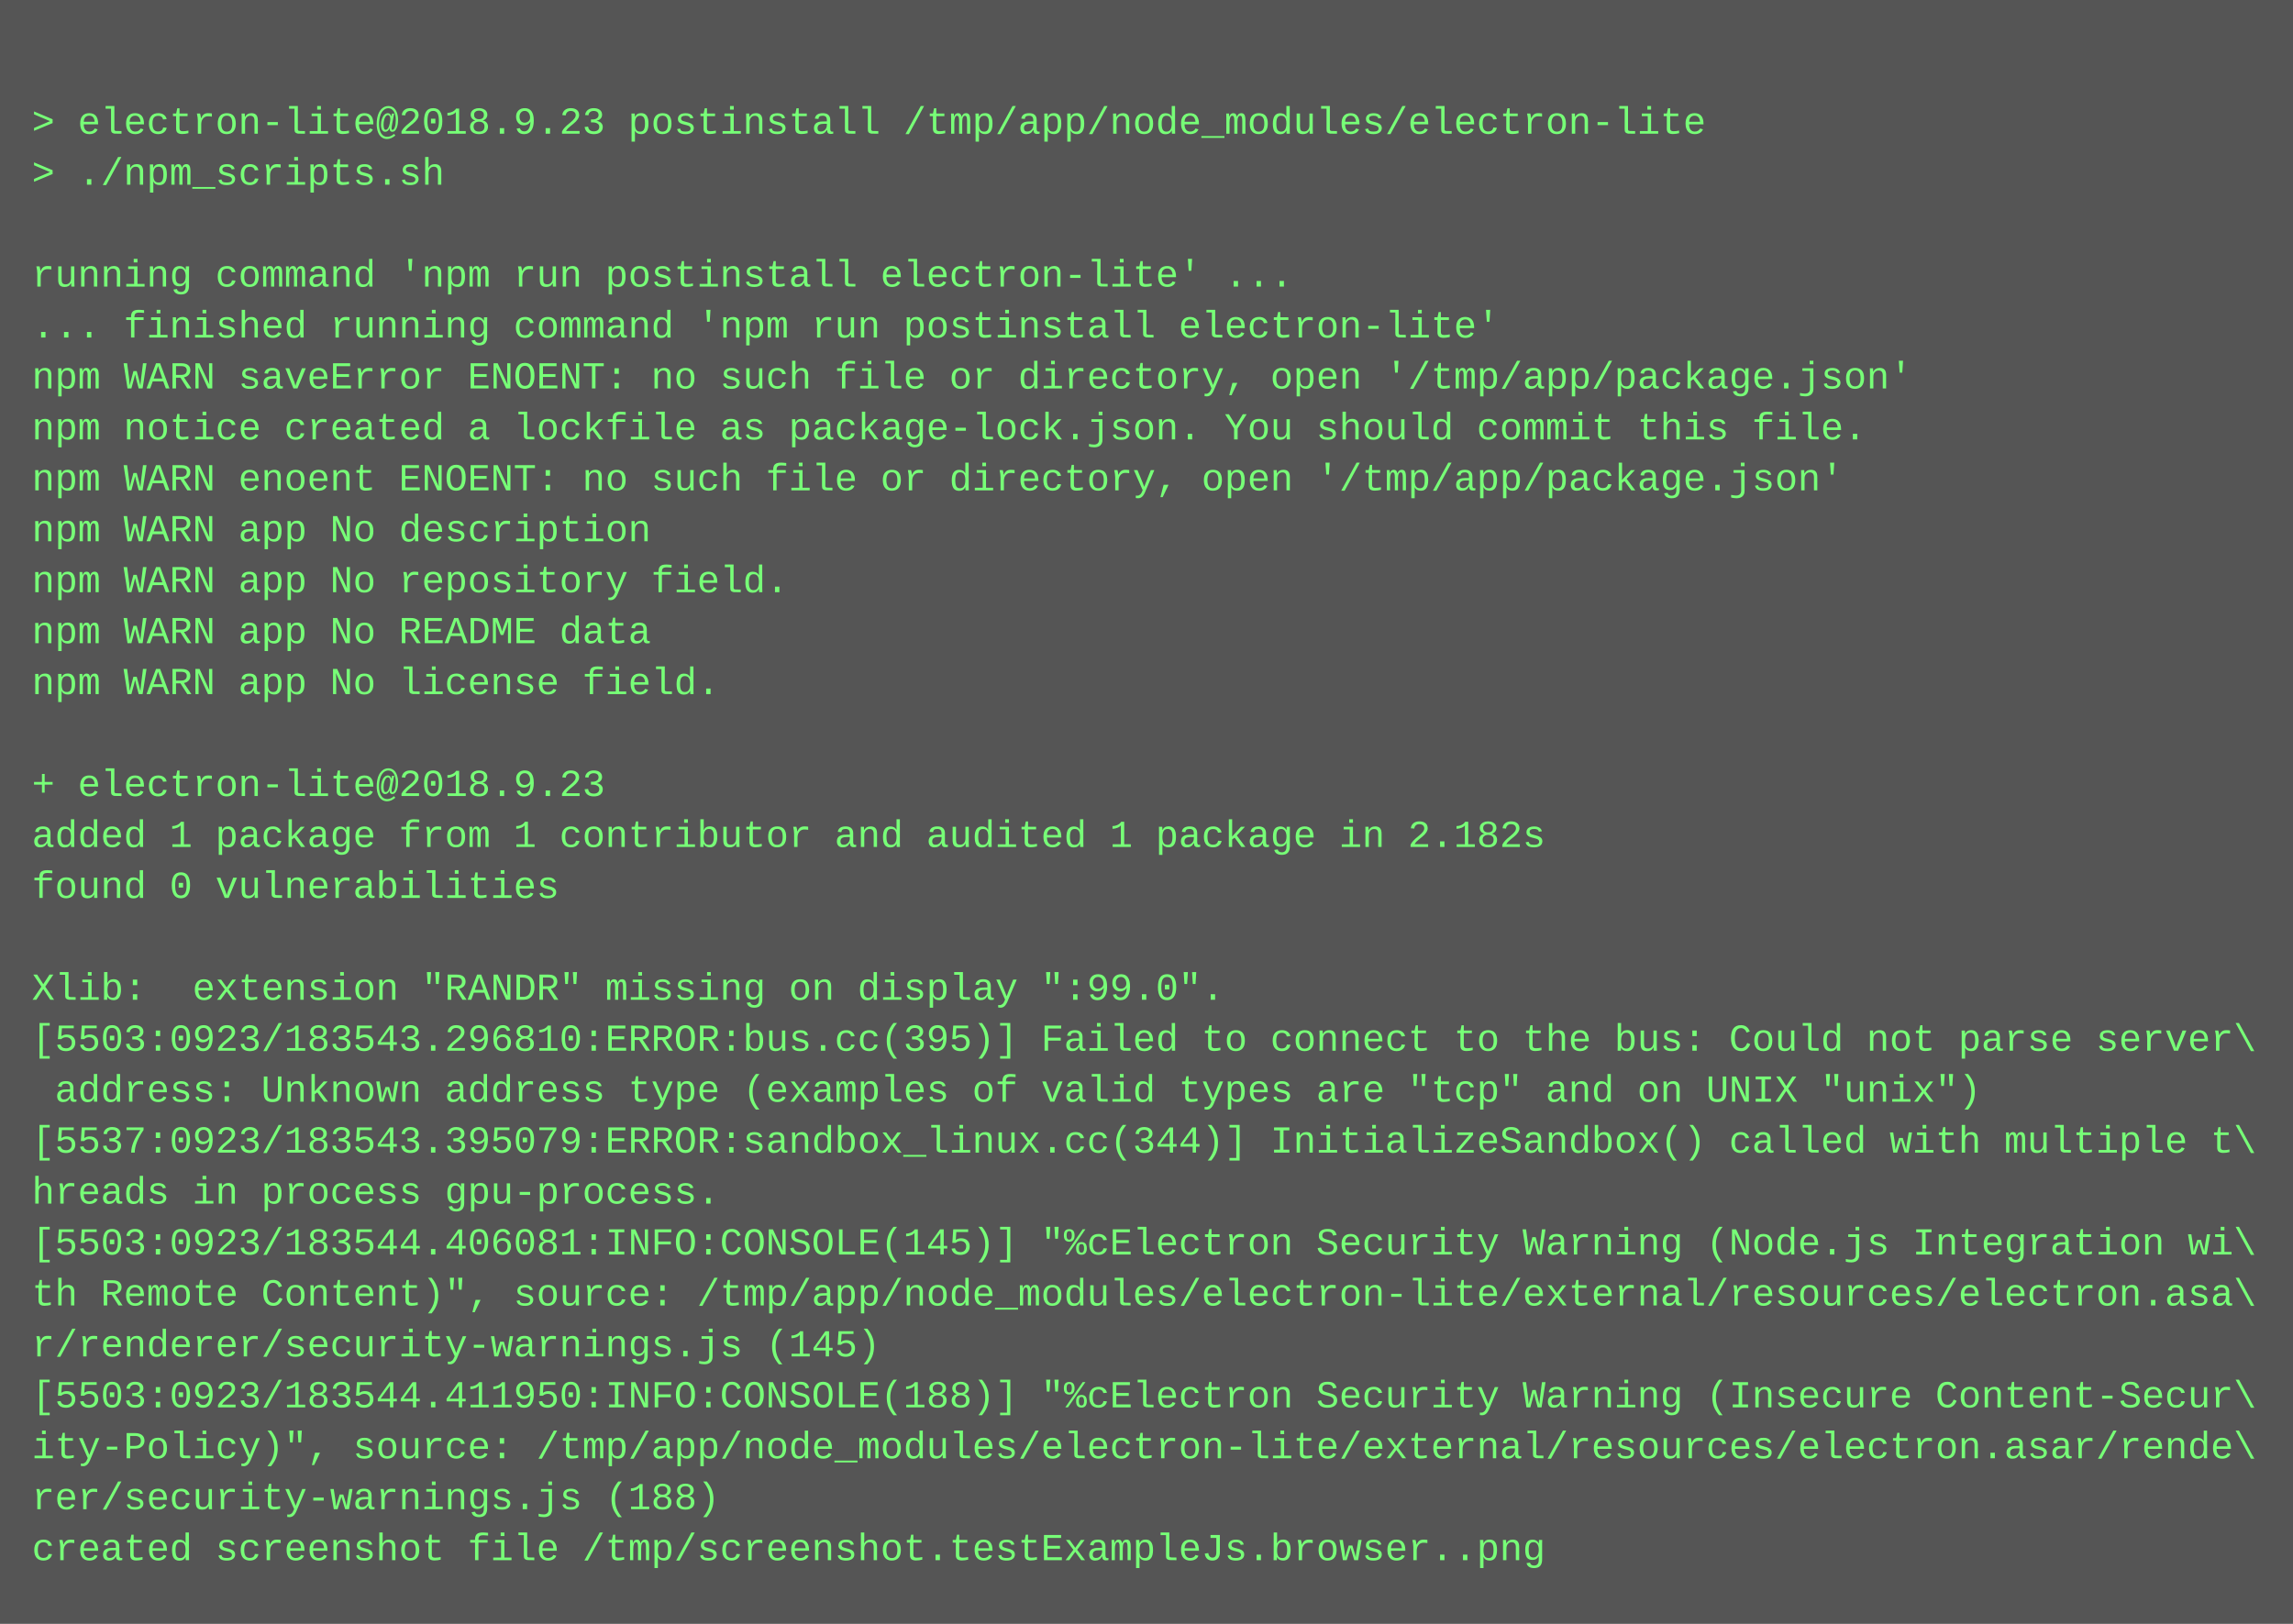
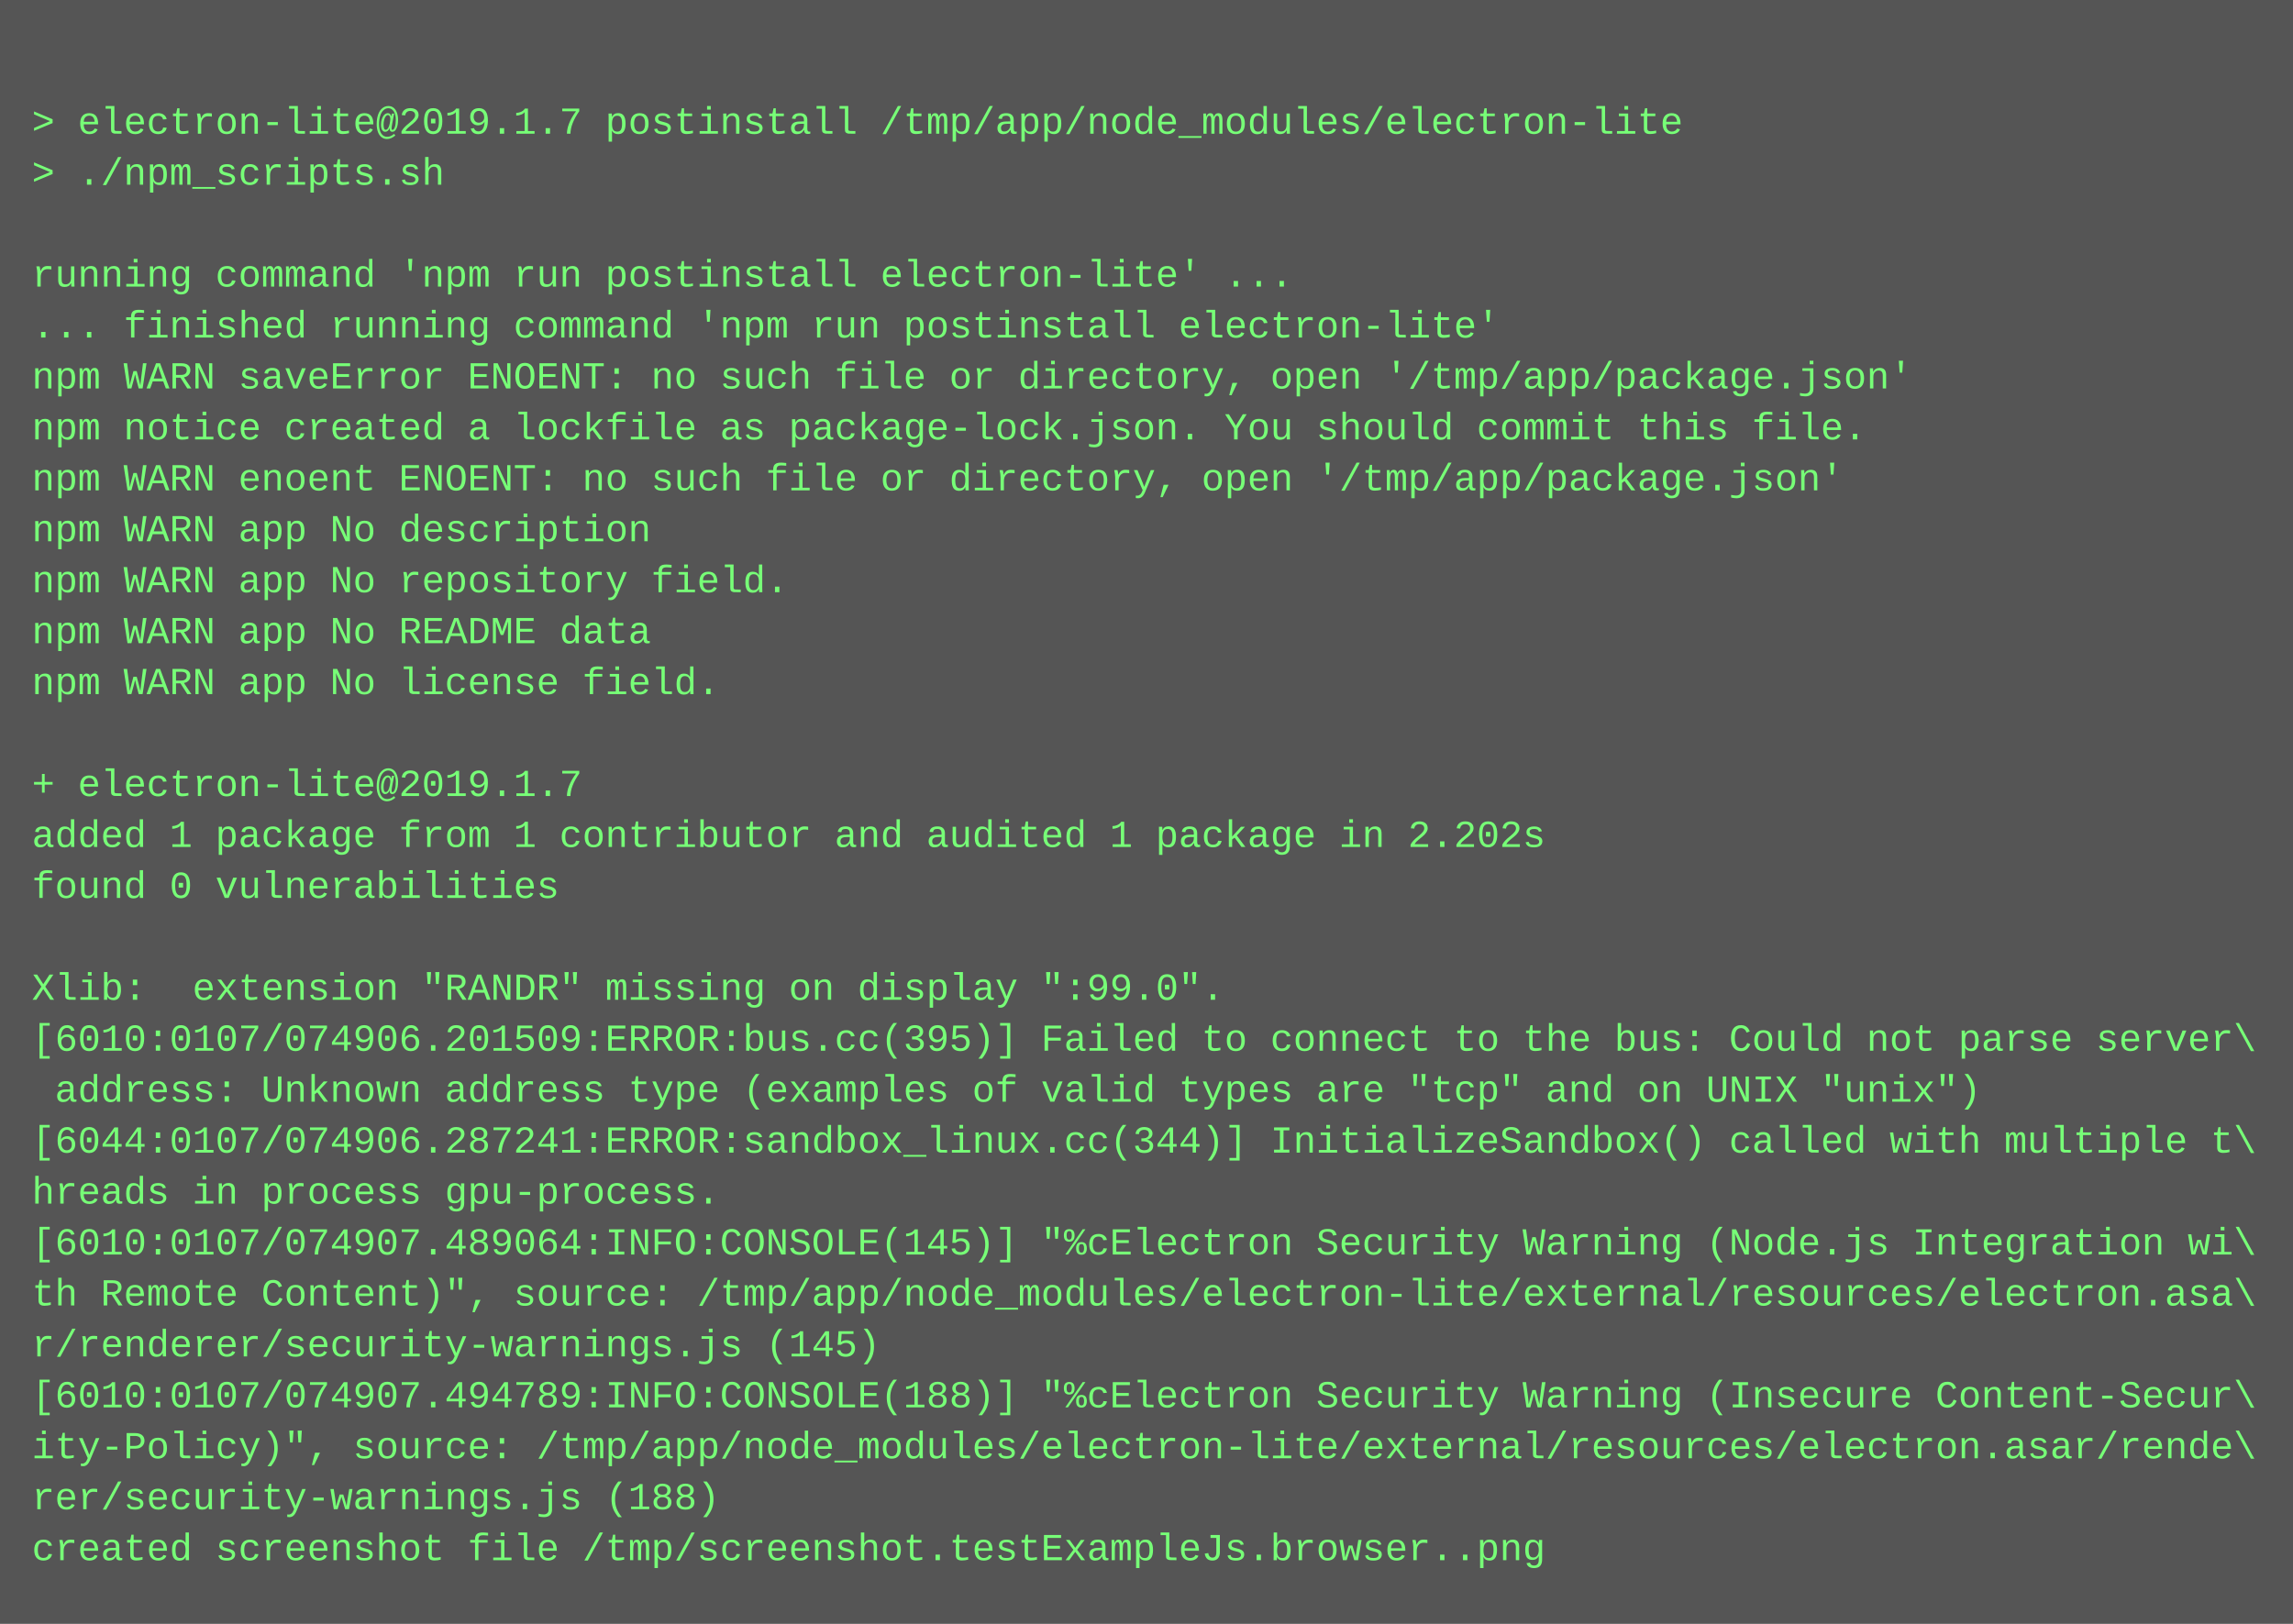
<svg xmlns="http://www.w3.org/2000/svg" height="510" width="720">
  <rect height="510" fill="#555" width="720" />
  <text fill="#7f7" font-family="Courier New" font-size="12" xml:space="preserve">
    <tspan x="10" y="26" />
-     <tspan x="10" y="42">&gt; electron-lite@2018.9.23 postinstall /tmp/app/node_modules/electron-lite</tspan>
+     <tspan x="10" y="42">&gt; electron-lite@2019.1.7 postinstall /tmp/app/node_modules/electron-lite</tspan>
    <tspan x="10" y="58">&gt; ./npm_scripts.sh</tspan>
    <tspan x="10" y="74" />
    <tspan x="10" y="90">running command 'npm run postinstall electron-lite' ...</tspan>
    <tspan x="10" y="106">... finished running command 'npm run postinstall electron-lite'</tspan>
    <tspan x="10" y="122">npm WARN saveError ENOENT: no such file or directory, open '/tmp/app/package.json'</tspan>
    <tspan x="10" y="138">npm notice created a lockfile as package-lock.json. You should commit this file.</tspan>
    <tspan x="10" y="154">npm WARN enoent ENOENT: no such file or directory, open '/tmp/app/package.json'</tspan>
    <tspan x="10" y="170">npm WARN app No description</tspan>
    <tspan x="10" y="186">npm WARN app No repository field.</tspan>
    <tspan x="10" y="202">npm WARN app No README data</tspan>
    <tspan x="10" y="218">npm WARN app No license field.</tspan>
    <tspan x="10" y="234" />
-     <tspan x="10" y="250">+ electron-lite@2018.9.23</tspan>
-     <tspan x="10" y="266">added 1 package from 1 contributor and audited 1 package in 2.182s</tspan>
+     <tspan x="10" y="250">+ electron-lite@2019.1.7</tspan>
+     <tspan x="10" y="266">added 1 package from 1 contributor and audited 1 package in 2.202s</tspan>
    <tspan x="10" y="282">found 0 vulnerabilities</tspan>
    <tspan x="10" y="298" />
    <tspan x="10" y="314">Xlib:  extension "RANDR" missing on display ":99.0".</tspan>
-     <tspan x="10" y="330">[5503:0923/183543.296810:ERROR:bus.cc(395)] Failed to connect to the bus: Could not parse server\</tspan>
+     <tspan x="10" y="330">[6010:0107/074906.201509:ERROR:bus.cc(395)] Failed to connect to the bus: Could not parse server\</tspan>
    <tspan x="10" y="346"> address: Unknown address type (examples of valid types are "tcp" and on UNIX "unix")</tspan>
-     <tspan x="10" y="362">[5537:0923/183543.395079:ERROR:sandbox_linux.cc(344)] InitializeSandbox() called with multiple t\</tspan>
+     <tspan x="10" y="362">[6044:0107/074906.287241:ERROR:sandbox_linux.cc(344)] InitializeSandbox() called with multiple t\</tspan>
    <tspan x="10" y="378">hreads in process gpu-process.</tspan>
-     <tspan x="10" y="394">[5503:0923/183544.406081:INFO:CONSOLE(145)] "%cElectron Security Warning (Node.js Integration wi\</tspan>
+     <tspan x="10" y="394">[6010:0107/074907.489064:INFO:CONSOLE(145)] "%cElectron Security Warning (Node.js Integration wi\</tspan>
    <tspan x="10" y="410">th Remote Content)", source: /tmp/app/node_modules/electron-lite/external/resources/electron.asa\</tspan>
    <tspan x="10" y="426">r/renderer/security-warnings.js (145)</tspan>
-     <tspan x="10" y="442">[5503:0923/183544.411950:INFO:CONSOLE(188)] "%cElectron Security Warning (Insecure Content-Secur\</tspan>
+     <tspan x="10" y="442">[6010:0107/074907.494789:INFO:CONSOLE(188)] "%cElectron Security Warning (Insecure Content-Secur\</tspan>
    <tspan x="10" y="458">ity-Policy)", source: /tmp/app/node_modules/electron-lite/external/resources/electron.asar/rende\</tspan>
    <tspan x="10" y="474">rer/security-warnings.js (188)</tspan>
    <tspan x="10" y="490">created screenshot file /tmp/screenshot.testExampleJs.browser..png</tspan>
  </text>
</svg>
